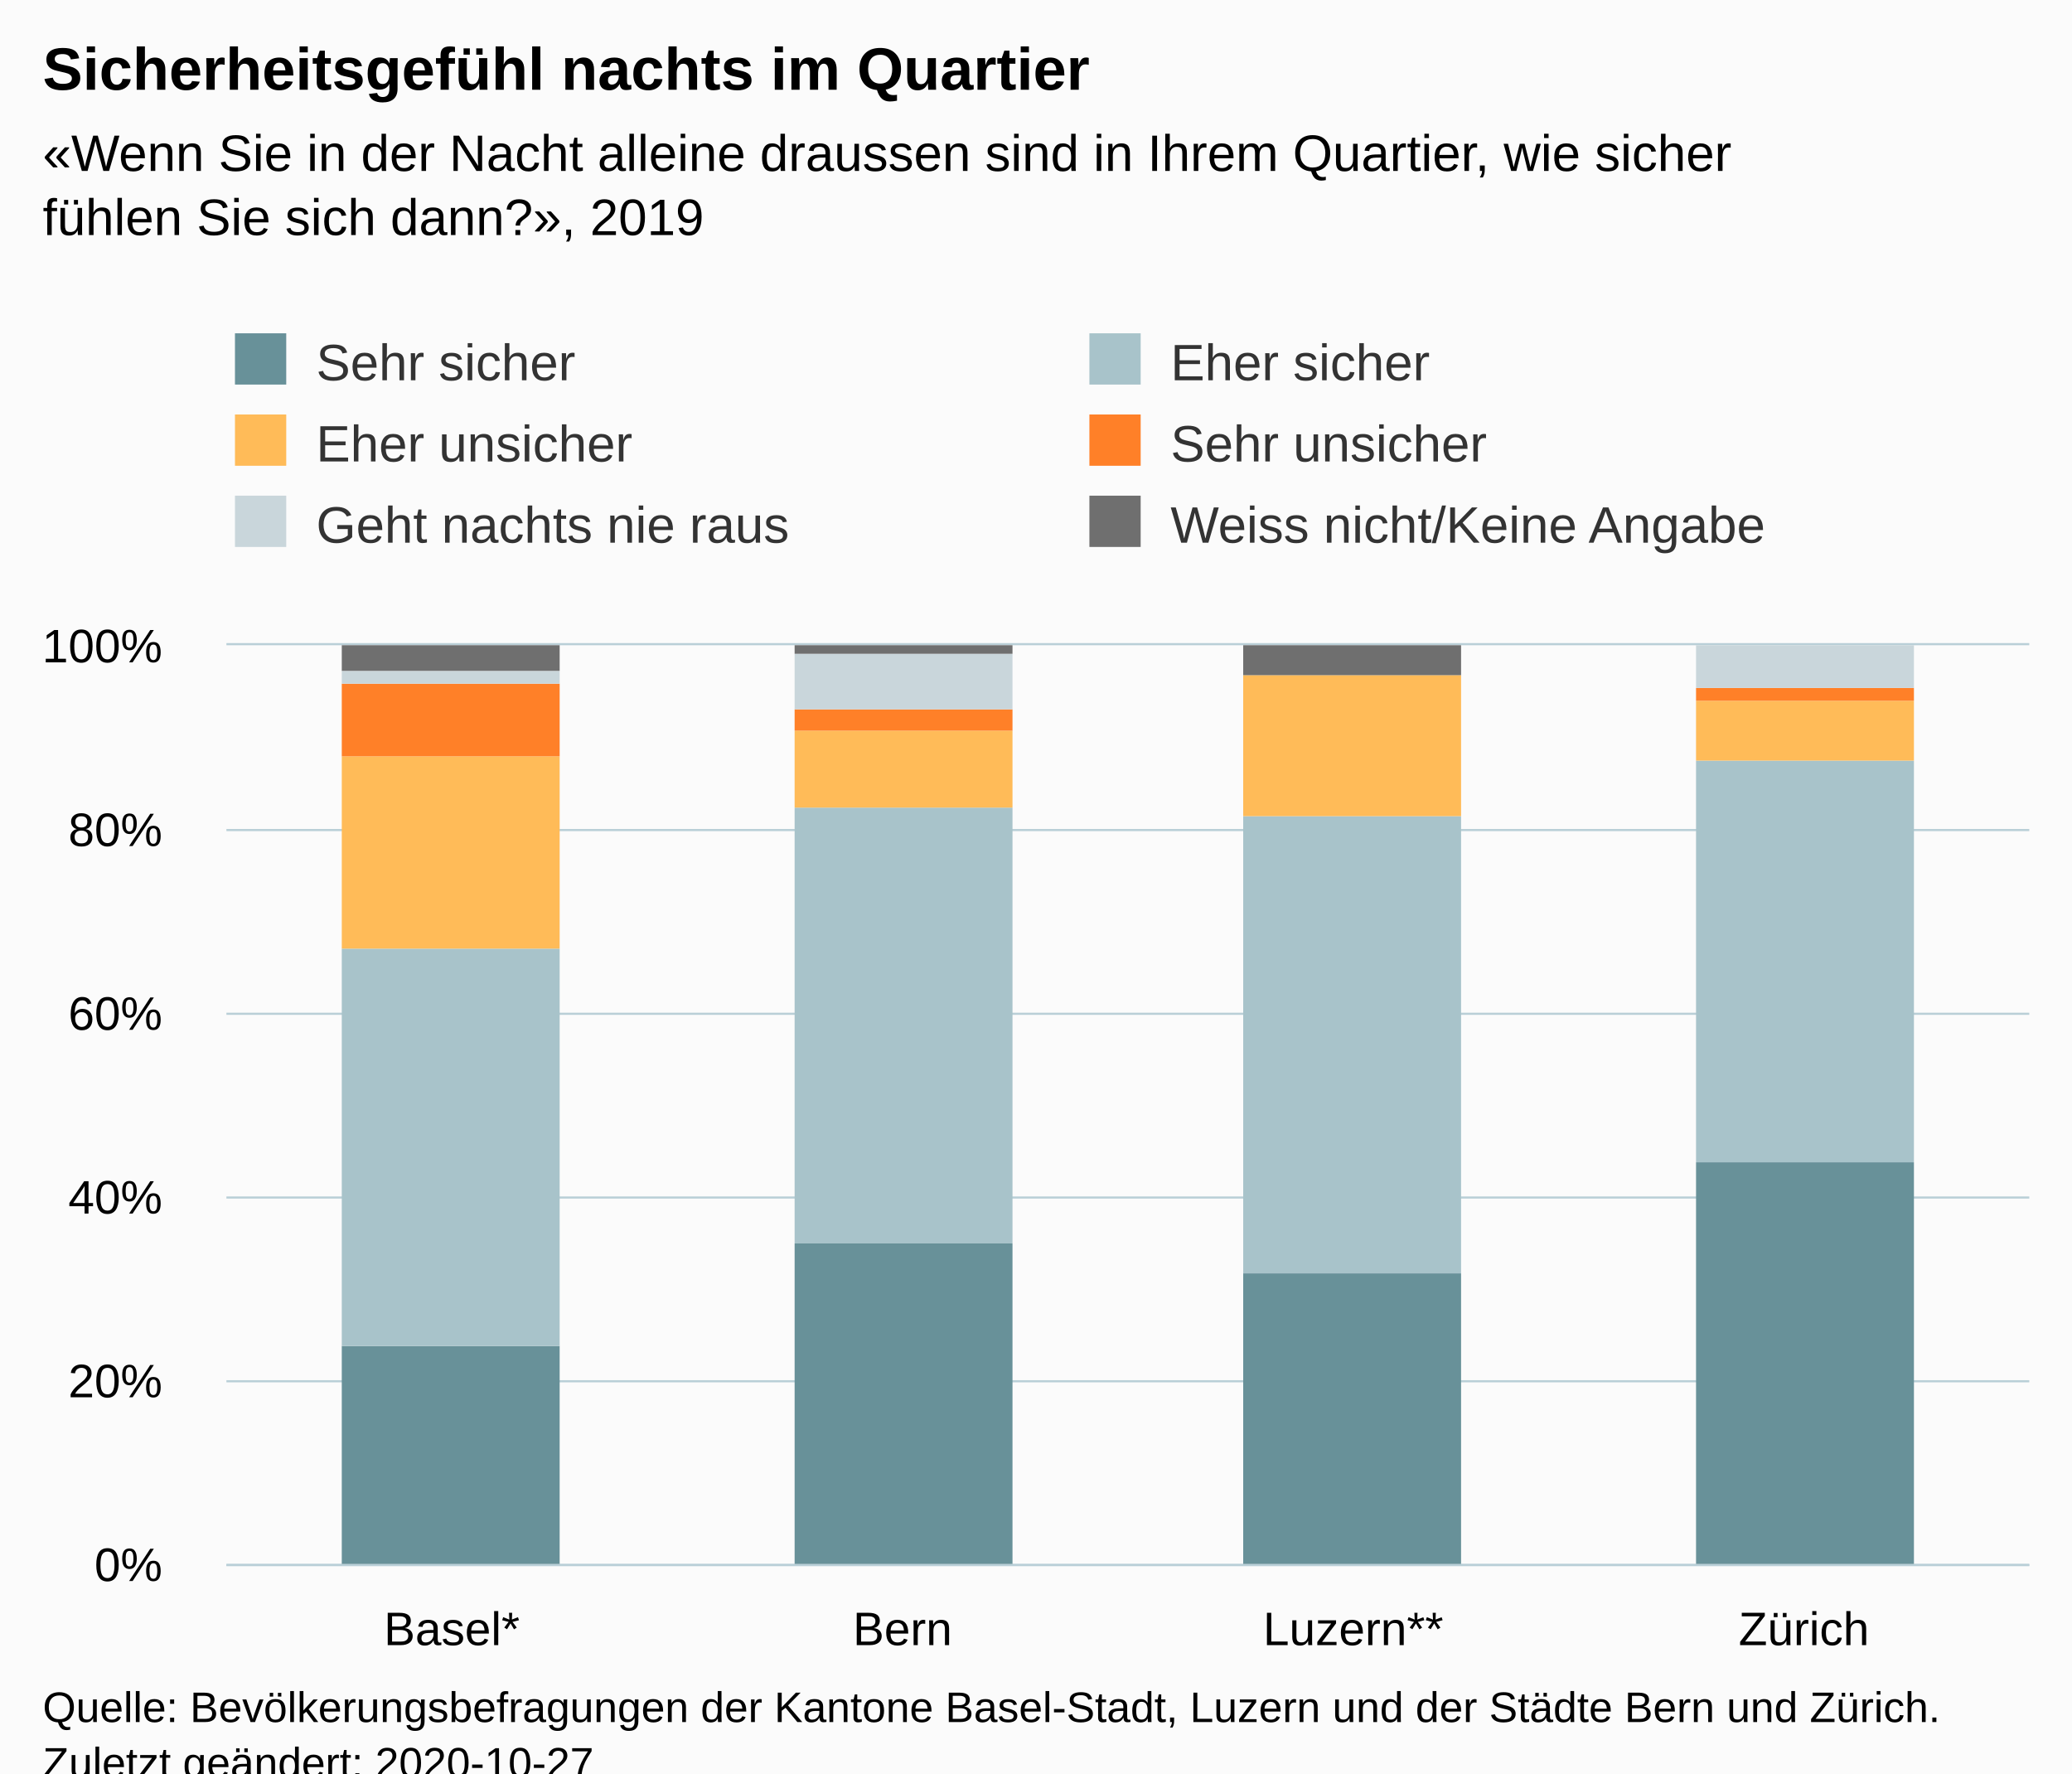
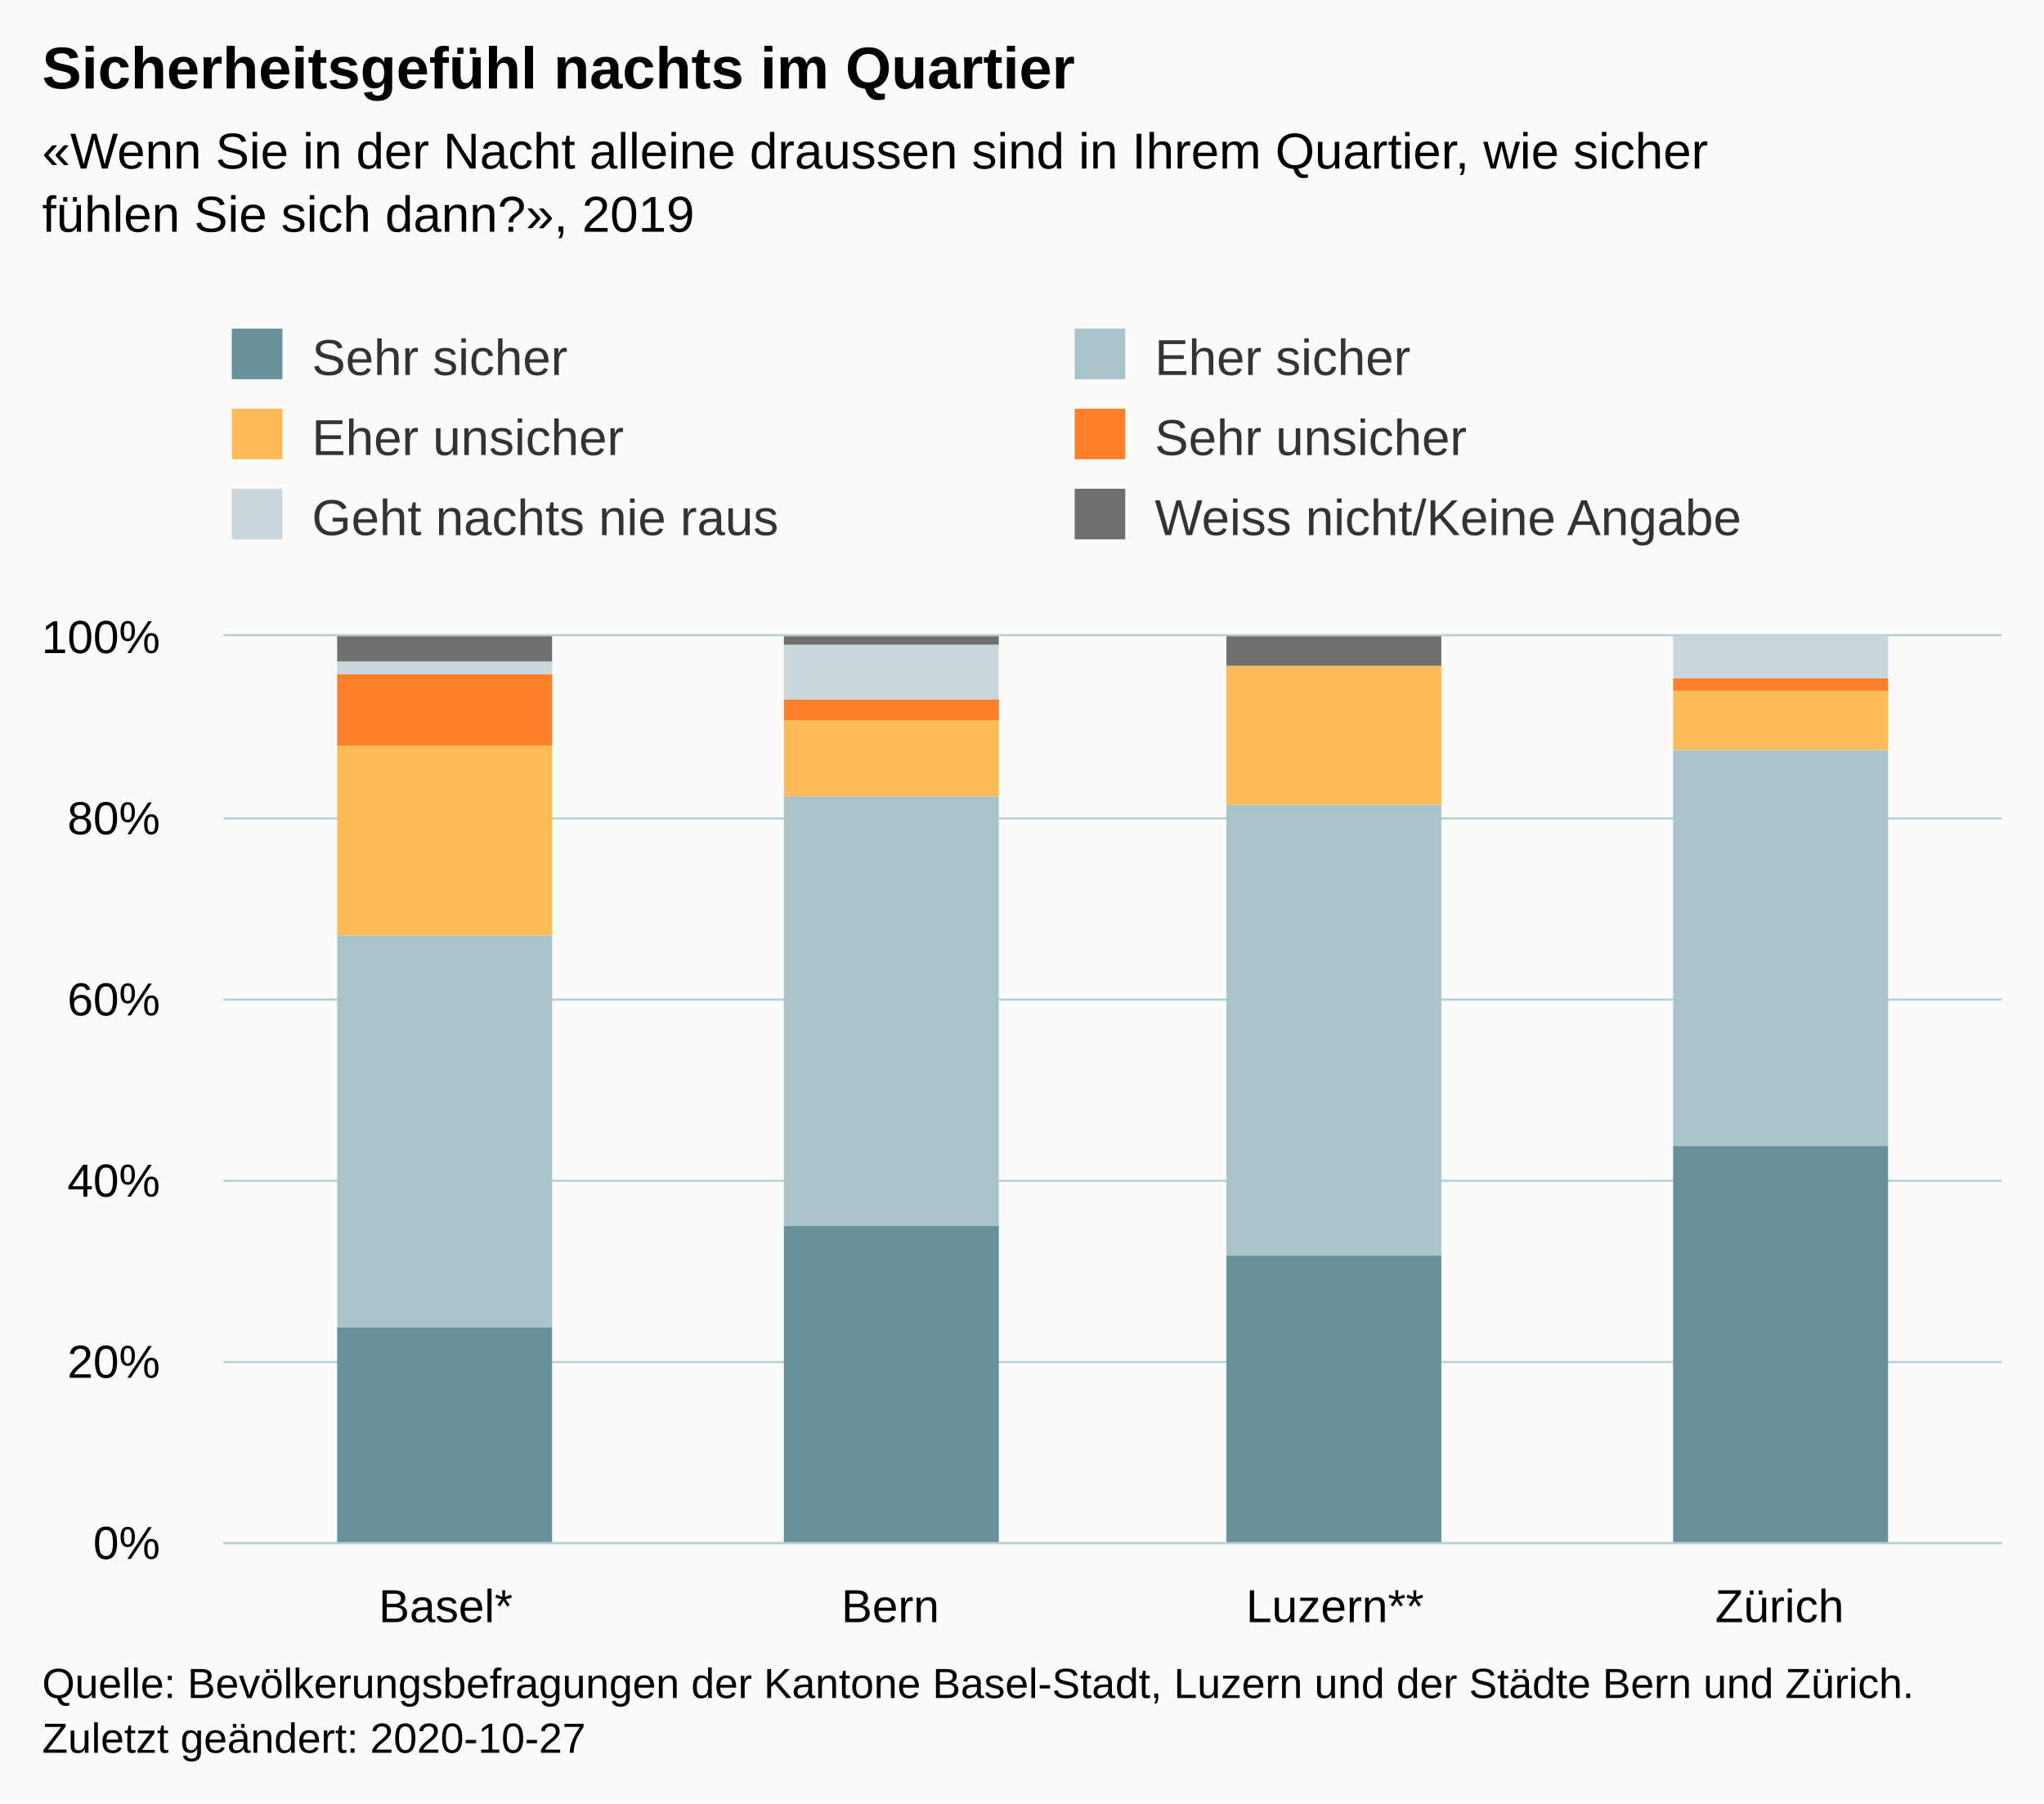
- <svg xmlns="http://www.w3.org/2000/svg" version="1.1" class="highcharts-root" style="font-family:Arial;font-size:12px;" viewBox="0 0 485 415">
+ <svg xmlns="http://www.w3.org/2000/svg" version="1.1" class="highcharts-root" style="font-family:Arial;font-size:12px;" width="485" height="428">
  <defs>
-     <clipPath id="highcharts-ir7ajdg-30-">
+     <clipPath id="highcharts-mlb4sfs-31-">
      <rect x="0" y="0" width="422" height="215" fill="none" />
    </clipPath>
-     <clipPath id="highcharts-ir7ajdg-35-">
+     <clipPath id="highcharts-mlb4sfs-36-">
      <rect x="0" y="0" width="422" height="215" fill="none" />
+     </clipPath>
+     <clipPath id="highcharts-mlb4sfs-57-">
+       <rect x="53" y="151" width="422" height="215" fill="none" />
    </clipPath>
  </defs>
  <rect fill="#fbfbfb" class="highcharts-background" x="0" y="0" width="485" height="428" rx="0" ry="0" />
  <rect fill="none" class="highcharts-plot-background" x="53" y="151" width="422" height="215" />
  <g class="highcharts-pane-group" data-z-index="0" />
  <g class="highcharts-grid highcharts-xaxis-grid" data-z-index="1">
    <path fill="none" data-z-index="1" class="highcharts-grid-line" d="M 158.5 151 L 158.5 366" opacity="1" />
    <path fill="none" data-z-index="1" class="highcharts-grid-line" d="M 263.5 151 L 263.5 366" opacity="1" />
    <path fill="none" data-z-index="1" class="highcharts-grid-line" d="M 369.5 151 L 369.5 366" opacity="1" />
    <path fill="none" data-z-index="1" class="highcharts-grid-line" d="M 474.5 151 L 474.5 366" opacity="1" />
    <path fill="none" data-z-index="1" class="highcharts-grid-line" d="M 52.5 151 L 52.5 366" opacity="1" />
  </g>
  <g class="highcharts-grid highcharts-yaxis-grid" data-z-index="1">
    <path fill="none" stroke="#B9CFD7" stroke-width="0.5" data-z-index="1" class="highcharts-grid-line" d="M 53 366.25 L 475 366.25" opacity="1" />
    <path fill="none" stroke="#B9CFD7" stroke-width="0.5" data-z-index="1" class="highcharts-grid-line" d="M 53 323.25 L 475 323.25" opacity="1" />
    <path fill="none" stroke="#B9CFD7" stroke-width="0.5" data-z-index="1" class="highcharts-grid-line" d="M 53 280.25 L 475 280.25" opacity="1" />
    <path fill="none" stroke="#B9CFD7" stroke-width="0.5" data-z-index="1" class="highcharts-grid-line" d="M 53 237.25 L 475 237.25" opacity="1" />
    <path fill="none" stroke="#B9CFD7" stroke-width="0.5" data-z-index="1" class="highcharts-grid-line" d="M 53 194.25 L 475 194.25" opacity="1" />
    <path fill="none" stroke="#B9CFD7" stroke-width="0.5" data-z-index="1" class="highcharts-grid-line" d="M 53 150.75 L 475 150.75" opacity="1" />
  </g>
  <rect fill="none" class="highcharts-plot-border" data-z-index="1" x="53" y="151" width="422" height="215" />
  <g class="highcharts-axis highcharts-xaxis" data-z-index="2">
    <path fill="none" class="highcharts-axis-line" stroke="#B9CFD7" stroke-width="0.5" data-z-index="7" d="M 53 366.25 L 475 366.25" />
  </g>
  <g class="highcharts-axis highcharts-yaxis" data-z-index="2">
    <path fill="none" class="highcharts-axis-line" data-z-index="7" d="M 53 151 L 53 366" />
  </g>
  <g class="highcharts-series-group" data-z-index="3">
-     <g class="highcharts-series highcharts-series-0 highcharts-column-series" data-z-index="0.1" opacity="1" transform="translate(53,151) scale(1 1)" clip-path="url(#highcharts-ir7ajdg-35-)">
+     <g class="highcharts-series highcharts-series-0 highcharts-column-series" data-z-index="0.1" opacity="1" transform="translate(53,151) scale(1 1)" clip-path="url(#highcharts-mlb4sfs-36-)">
      <rect x="27" y="164" width="51" height="52" fill="#689199" opacity="1" class="highcharts-point" />
      <rect x="133" y="140" width="51" height="76" fill="#689199" opacity="1" class="highcharts-point" />
      <rect x="238" y="147" width="51" height="69" fill="#689199" opacity="1" class="highcharts-point" />
      <rect x="344" y="121" width="51" height="95" fill="#689199" opacity="1" class="highcharts-point" />
    </g>
    <g class="highcharts-markers highcharts-series-0 highcharts-column-series" data-z-index="0.1" opacity="1" transform="translate(53,151) scale(1 1)" clip-path="none" />
-     <g class="highcharts-series highcharts-series-1 highcharts-column-series" data-z-index="0.1" opacity="1" transform="translate(53,151) scale(1 1)" clip-path="url(#highcharts-ir7ajdg-35-)">
+     <g class="highcharts-series highcharts-series-1 highcharts-column-series" data-z-index="0.1" opacity="1" transform="translate(53,151) scale(1 1)" clip-path="url(#highcharts-mlb4sfs-36-)">
      <rect x="27" y="71" width="51" height="93" fill="#A8C3CA" opacity="1" class="highcharts-point" />
      <rect x="133" y="38" width="51" height="102" fill="#A8C3CA" opacity="1" class="highcharts-point" />
      <rect x="238" y="40" width="51" height="107" fill="#A8C3CA" opacity="1" class="highcharts-point" />
      <rect x="344" y="27" width="51" height="94" fill="#A8C3CA" opacity="1" class="highcharts-point" />
    </g>
    <g class="highcharts-markers highcharts-series-1 highcharts-column-series" data-z-index="0.1" opacity="1" transform="translate(53,151) scale(1 1)" clip-path="none" />
-     <g class="highcharts-series highcharts-series-2 highcharts-column-series" data-z-index="0.1" opacity="1" transform="translate(53,151) scale(1 1)" clip-path="url(#highcharts-ir7ajdg-35-)">
+     <g class="highcharts-series highcharts-series-2 highcharts-column-series" data-z-index="0.1" opacity="1" transform="translate(53,151) scale(1 1)" clip-path="url(#highcharts-mlb4sfs-36-)">
      <rect x="27" y="26" width="51" height="45" fill="#FFBB58" opacity="1" class="highcharts-point" />
      <rect x="133" y="20" width="51" height="18" fill="#FFBB58" opacity="1" class="highcharts-point" />
      <rect x="238" y="7" width="51" height="33" fill="#FFBB58" opacity="1" class="highcharts-point" />
      <rect x="344" y="13" width="51" height="14" fill="#FFBB58" opacity="1" class="highcharts-point" />
    </g>
    <g class="highcharts-markers highcharts-series-2 highcharts-column-series" data-z-index="0.1" opacity="1" transform="translate(53,151) scale(1 1)" clip-path="none" />
-     <g class="highcharts-series highcharts-series-3 highcharts-column-series" data-z-index="0.1" opacity="1" transform="translate(53,151) scale(1 1)" clip-path="url(#highcharts-ir7ajdg-35-)">
+     <g class="highcharts-series highcharts-series-3 highcharts-column-series" data-z-index="0.1" opacity="1" transform="translate(53,151) scale(1 1)" clip-path="url(#highcharts-mlb4sfs-36-)">
      <rect x="27" y="9" width="51" height="17" fill="#FF8028" opacity="1" class="highcharts-point" />
      <rect x="133" y="15" width="51" height="5" fill="#FF8028" opacity="1" class="highcharts-point" />
      <rect x="344" y="10" width="51" height="3" fill="#FF8028" opacity="1" class="highcharts-point" />
    </g>
    <g class="highcharts-markers highcharts-series-3 highcharts-column-series" data-z-index="0.1" opacity="1" transform="translate(53,151) scale(1 1)" clip-path="none" />
-     <g class="highcharts-series highcharts-series-4 highcharts-column-series" data-z-index="0.1" opacity="1" transform="translate(53,151) scale(1 1)" clip-path="url(#highcharts-ir7ajdg-35-)">
+     <g class="highcharts-series highcharts-series-4 highcharts-column-series" data-z-index="0.1" opacity="1" transform="translate(53,151) scale(1 1)" clip-path="url(#highcharts-mlb4sfs-36-)">
      <rect x="27" y="6" width="51" height="3" fill="#C9D6DB" opacity="1" class="highcharts-point" />
      <rect x="133" y="2" width="51" height="13" fill="#C9D6DB" opacity="1" class="highcharts-point" />
      <rect x="344" y="0" width="51" height="10" fill="#C9D6DB" opacity="1" class="highcharts-point" />
    </g>
    <g class="highcharts-markers highcharts-series-4 highcharts-column-series" data-z-index="0.1" opacity="1" transform="translate(53,151) scale(1 1)" clip-path="none" />
-     <g class="highcharts-series highcharts-series-5 highcharts-column-series" data-z-index="0.1" opacity="1" transform="translate(53,151) scale(1 1)" clip-path="url(#highcharts-ir7ajdg-35-)">
+     <g class="highcharts-series highcharts-series-5 highcharts-column-series" data-z-index="0.1" opacity="1" transform="translate(53,151) scale(1 1)" clip-path="url(#highcharts-mlb4sfs-36-)">
      <rect x="27" y="0" width="51" height="6" fill="#6F6F6F" opacity="1" class="highcharts-point" />
      <rect x="133" y="0" width="51" height="2" fill="#6F6F6F" opacity="1" class="highcharts-point" />
      <rect x="238" y="0" width="51" height="7" fill="#6F6F6F" opacity="1" class="highcharts-point" />
      <rect x="344" y="1" width="51" height="0" fill="#6F6F6F" opacity="1" class="highcharts-point" />
    </g>
    <g class="highcharts-markers highcharts-series-5 highcharts-column-series" data-z-index="0.1" opacity="1" transform="translate(53,151) scale(1 1)" clip-path="none" />
  </g>
  <text x="10" text-anchor="start" class="highcharts-title" data-z-index="4" style="color:#000000;font-size:14px;font-weight:bold;fill:#000000;" y="21">
    <tspan>Sicherheitsgefühl nachts im Quartier</tspan>
  </text>
  <text x="10" text-anchor="start" class="highcharts-subtitle" data-z-index="4" style="color:#000000;font-size:12px;fill:#000000;" y="40">
    <tspan>«Wenn Sie in der Nacht alleine draussen sind in Ihrem Quartier, wie sicher</tspan>
    <tspan dy="15" x="10">fühlen Sie sich dann?», 2019</tspan>
  </text>
  <text x="10" text-anchor="start" class="highcharts-caption" data-z-index="4" style="color:#666666;fill:#666666;" y="400" />
  <g class="highcharts-legend" data-z-index="7" transform="translate(45,71)">
    <rect fill="none" class="highcharts-legend-box" rx="0" ry="0" x="0" y="0" width="428" height="68" visibility="visible" />
    <g data-z-index="1">
      <g>
        <g class="highcharts-legend-item highcharts-column-series highcharts-color-undefined highcharts-series-0" data-z-index="1" transform="translate(8,3)">
          <text x="21" style="color:#333333;cursor:pointer;font-size:12px;font-weight:normal;white-space:nowrap;fill:#333333;" text-anchor="start" data-z-index="2" y="15">
            <tspan>Sehr sicher</tspan>
          </text>
          <rect x="2" y="4" width="12" height="12" fill="#689199" class="highcharts-point" data-z-index="3" />
        </g>
        <g class="highcharts-legend-item highcharts-column-series highcharts-color-undefined highcharts-series-1" data-z-index="1" transform="translate(208,3)">
          <text x="21" y="15" style="color:#333333;cursor:pointer;font-size:12px;font-weight:normal;white-space:nowrap;fill:#333333;" text-anchor="start" data-z-index="2">
            <tspan>Eher sicher</tspan>
          </text>
          <rect x="2" y="4" width="12" height="12" fill="#A8C3CA" class="highcharts-point" data-z-index="3" />
        </g>
        <g class="highcharts-legend-item highcharts-column-series highcharts-color-undefined highcharts-series-2" data-z-index="1" transform="translate(8,22)">
          <text x="21" y="15" style="color:#333333;cursor:pointer;font-size:12px;font-weight:normal;white-space:nowrap;fill:#333333;" text-anchor="start" data-z-index="2">
            <tspan>Eher unsicher</tspan>
          </text>
          <rect x="2" y="4" width="12" height="12" fill="#FFBB58" class="highcharts-point" data-z-index="3" />
        </g>
        <g class="highcharts-legend-item highcharts-column-series highcharts-color-undefined highcharts-series-3" data-z-index="1" transform="translate(208,22)">
          <text x="21" y="15" style="color:#333333;cursor:pointer;font-size:12px;font-weight:normal;white-space:nowrap;fill:#333333;" text-anchor="start" data-z-index="2">
            <tspan>Sehr unsicher</tspan>
          </text>
          <rect x="2" y="4" width="12" height="12" fill="#FF8028" class="highcharts-point" data-z-index="3" />
        </g>
        <g class="highcharts-legend-item highcharts-column-series highcharts-color-undefined highcharts-series-4" data-z-index="1" transform="translate(8,41)">
          <text x="21" y="15" style="color:#333333;cursor:pointer;font-size:12px;font-weight:normal;white-space:nowrap;fill:#333333;" text-anchor="start" data-z-index="2">
            <tspan>Geht nachts nie raus</tspan>
          </text>
          <rect x="2" y="4" width="12" height="12" fill="#C9D6DB" class="highcharts-point" data-z-index="3" />
        </g>
        <g class="highcharts-legend-item highcharts-column-series highcharts-color-undefined highcharts-series-5" data-z-index="1" transform="translate(208,41)">
          <text x="21" y="15" style="color:#333333;cursor:pointer;font-size:12px;font-weight:normal;white-space:nowrap;fill:#333333;" text-anchor="start" data-z-index="2">
            <tspan>Weiss nicht/Keine Angabe</tspan>
          </text>
          <rect x="2" y="4" width="12" height="12" fill="#6F6F6F" class="highcharts-point" data-z-index="3" />
        </g>
      </g>
    </g>
  </g>
  <g class="highcharts-axis-labels highcharts-xaxis-labels" data-z-index="7">
    <text x="105.75" style="color:#000000;cursor:default;font-size:11px;fill:#000000;" text-anchor="middle" transform="translate(0,0)" y="385" opacity="1">
      <tspan>Basel*</tspan>
    </text>
    <text x="211.25" style="color:#000000;cursor:default;font-size:11px;fill:#000000;" text-anchor="middle" transform="translate(0,0)" y="385" opacity="1">
      <tspan>Bern</tspan>
    </text>
    <text x="316.75" style="color:#000000;cursor:default;font-size:11px;fill:#000000;" text-anchor="middle" transform="translate(0,0)" y="385" opacity="1">
      <tspan>Luzern**</tspan>
    </text>
    <text x="422.25" style="color:#000000;cursor:default;font-size:11px;fill:#000000;" text-anchor="middle" transform="translate(0,0)" y="385" opacity="1">
      <tspan>Zürich</tspan>
    </text>
  </g>
  <g class="highcharts-axis-labels highcharts-yaxis-labels" data-z-index="7">
    <text x="38" style="color:#000000;cursor:default;font-size:11px;fill:#000000;" text-anchor="end" transform="translate(0,0)" y="370" opacity="1">0%</text>
    <text x="38" style="color:#000000;cursor:default;font-size:11px;fill:#000000;" text-anchor="end" transform="translate(0,0)" y="327" opacity="1">20%</text>
    <text x="38" style="color:#000000;cursor:default;font-size:11px;fill:#000000;" text-anchor="end" transform="translate(0,0)" y="284" opacity="1">40%</text>
    <text x="38" style="color:#000000;cursor:default;font-size:11px;fill:#000000;" text-anchor="end" transform="translate(0,0)" y="241" opacity="1">60%</text>
    <text x="38" style="color:#000000;cursor:default;font-size:11px;fill:#000000;" text-anchor="end" transform="translate(0,0)" y="198" opacity="1">80%</text>
    <text x="38" style="color:#000000;cursor:default;font-size:11px;fill:#000000;" text-anchor="end" transform="translate(0,0)" y="155" opacity="1">100%</text>
  </g>
  <text x="10" class="highcharts-credits" text-anchor="start" data-z-index="8" style="cursor:default;color:#000000;font-size:10px;fill:#000000;" y="403">
    <tspan>Quelle: Bevölkerungsbefragungen der Kantone Basel-Stadt, Luzern und der Städte Bern und Zürich.</tspan>
    <tspan x="10" dy="13">Zuletzt geändert: 2020-10-27</tspan>
  </text>
+   <g class="highcharts-control-points" data-z-index="99" clip-path="url(#highcharts-mlb4sfs-57-)" />
</svg>
